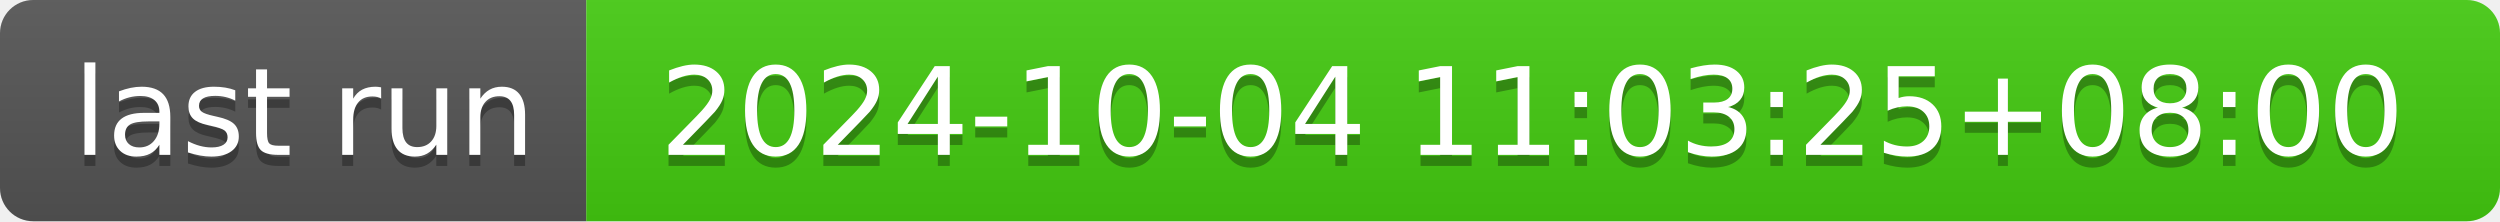
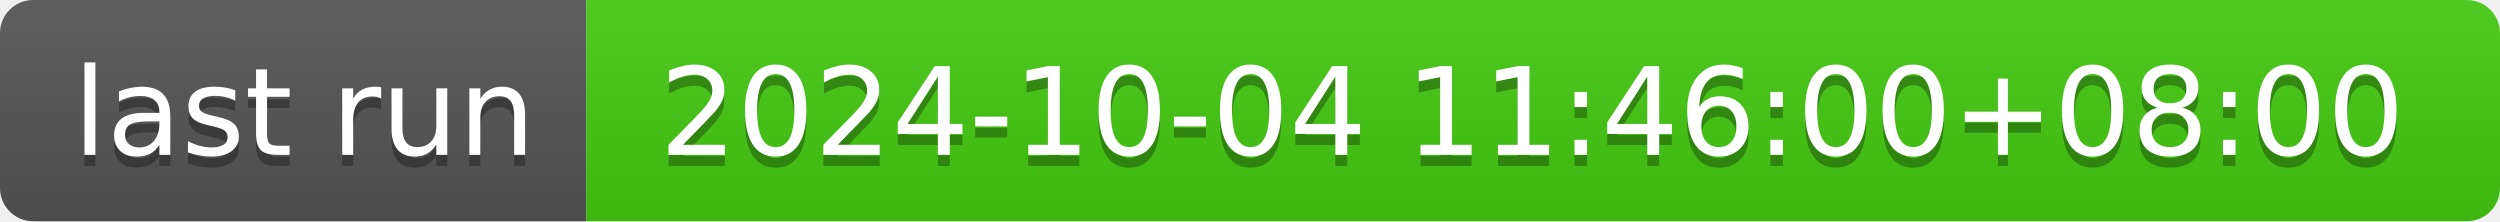
- <svg xmlns="http://www.w3.org/2000/svg" width="226" height="20" role="img" aria-label="last run: 2024-10-04 11:03:25+08:00">
+ <svg xmlns="http://www.w3.org/2000/svg" width="226" height="20" role="img" aria-label="last run: 2024-10-04 11:46:00+08:00">
  <linearGradient id="s" x2="0" y2="100%">
    <stop offset="0" stop-color="#bbb" stop-opacity=".1" />
    <stop offset="1" stop-opacity=".1" />
  </linearGradient>
  <clipPath id="r">
    <rect width="226" height="20" rx="3" fill="#fff" />
  </clipPath>
  <g clip-path="url(#r)">
    <rect width="53" height="20" fill="#555" />
    <rect x="53" width="173" height="20" fill="#4c1" />
    <rect width="226" height="20" fill="url(#s)" />
  </g>
  <g fill="#fff" text-anchor="middle" font-family="Verdana,Geneva,DejaVu Sans,sans-serif" text-rendering="geometricPrecision" font-size="110">
    <text aria-hidden="true" x="275" y="150" fill="#010101" fill-opacity=".3" transform="scale(.1)" textLength="430">last run</text>
    <text x="275" y="140" transform="scale(.1)" fill="#fff" textLength="430">last run</text>
-     <text aria-hidden="true" x="1385" y="150" fill="#010101" fill-opacity=".3" transform="scale(.1)" textLength="1630">2024-10-04 11:03:25+08:00</text>
-     <text x="1385" y="140" transform="scale(.1)" fill="#fff" textLength="1630">2024-10-04 11:03:25+08:00</text>
+     <text aria-hidden="true" x="1385" y="150" fill="#010101" fill-opacity=".3" transform="scale(.1)" textLength="1630">2024-10-04 11:46:00+08:00</text>
+     <text x="1385" y="140" transform="scale(.1)" fill="#fff" textLength="1630">2024-10-04 11:46:00+08:00</text>
  </g>
</svg>
